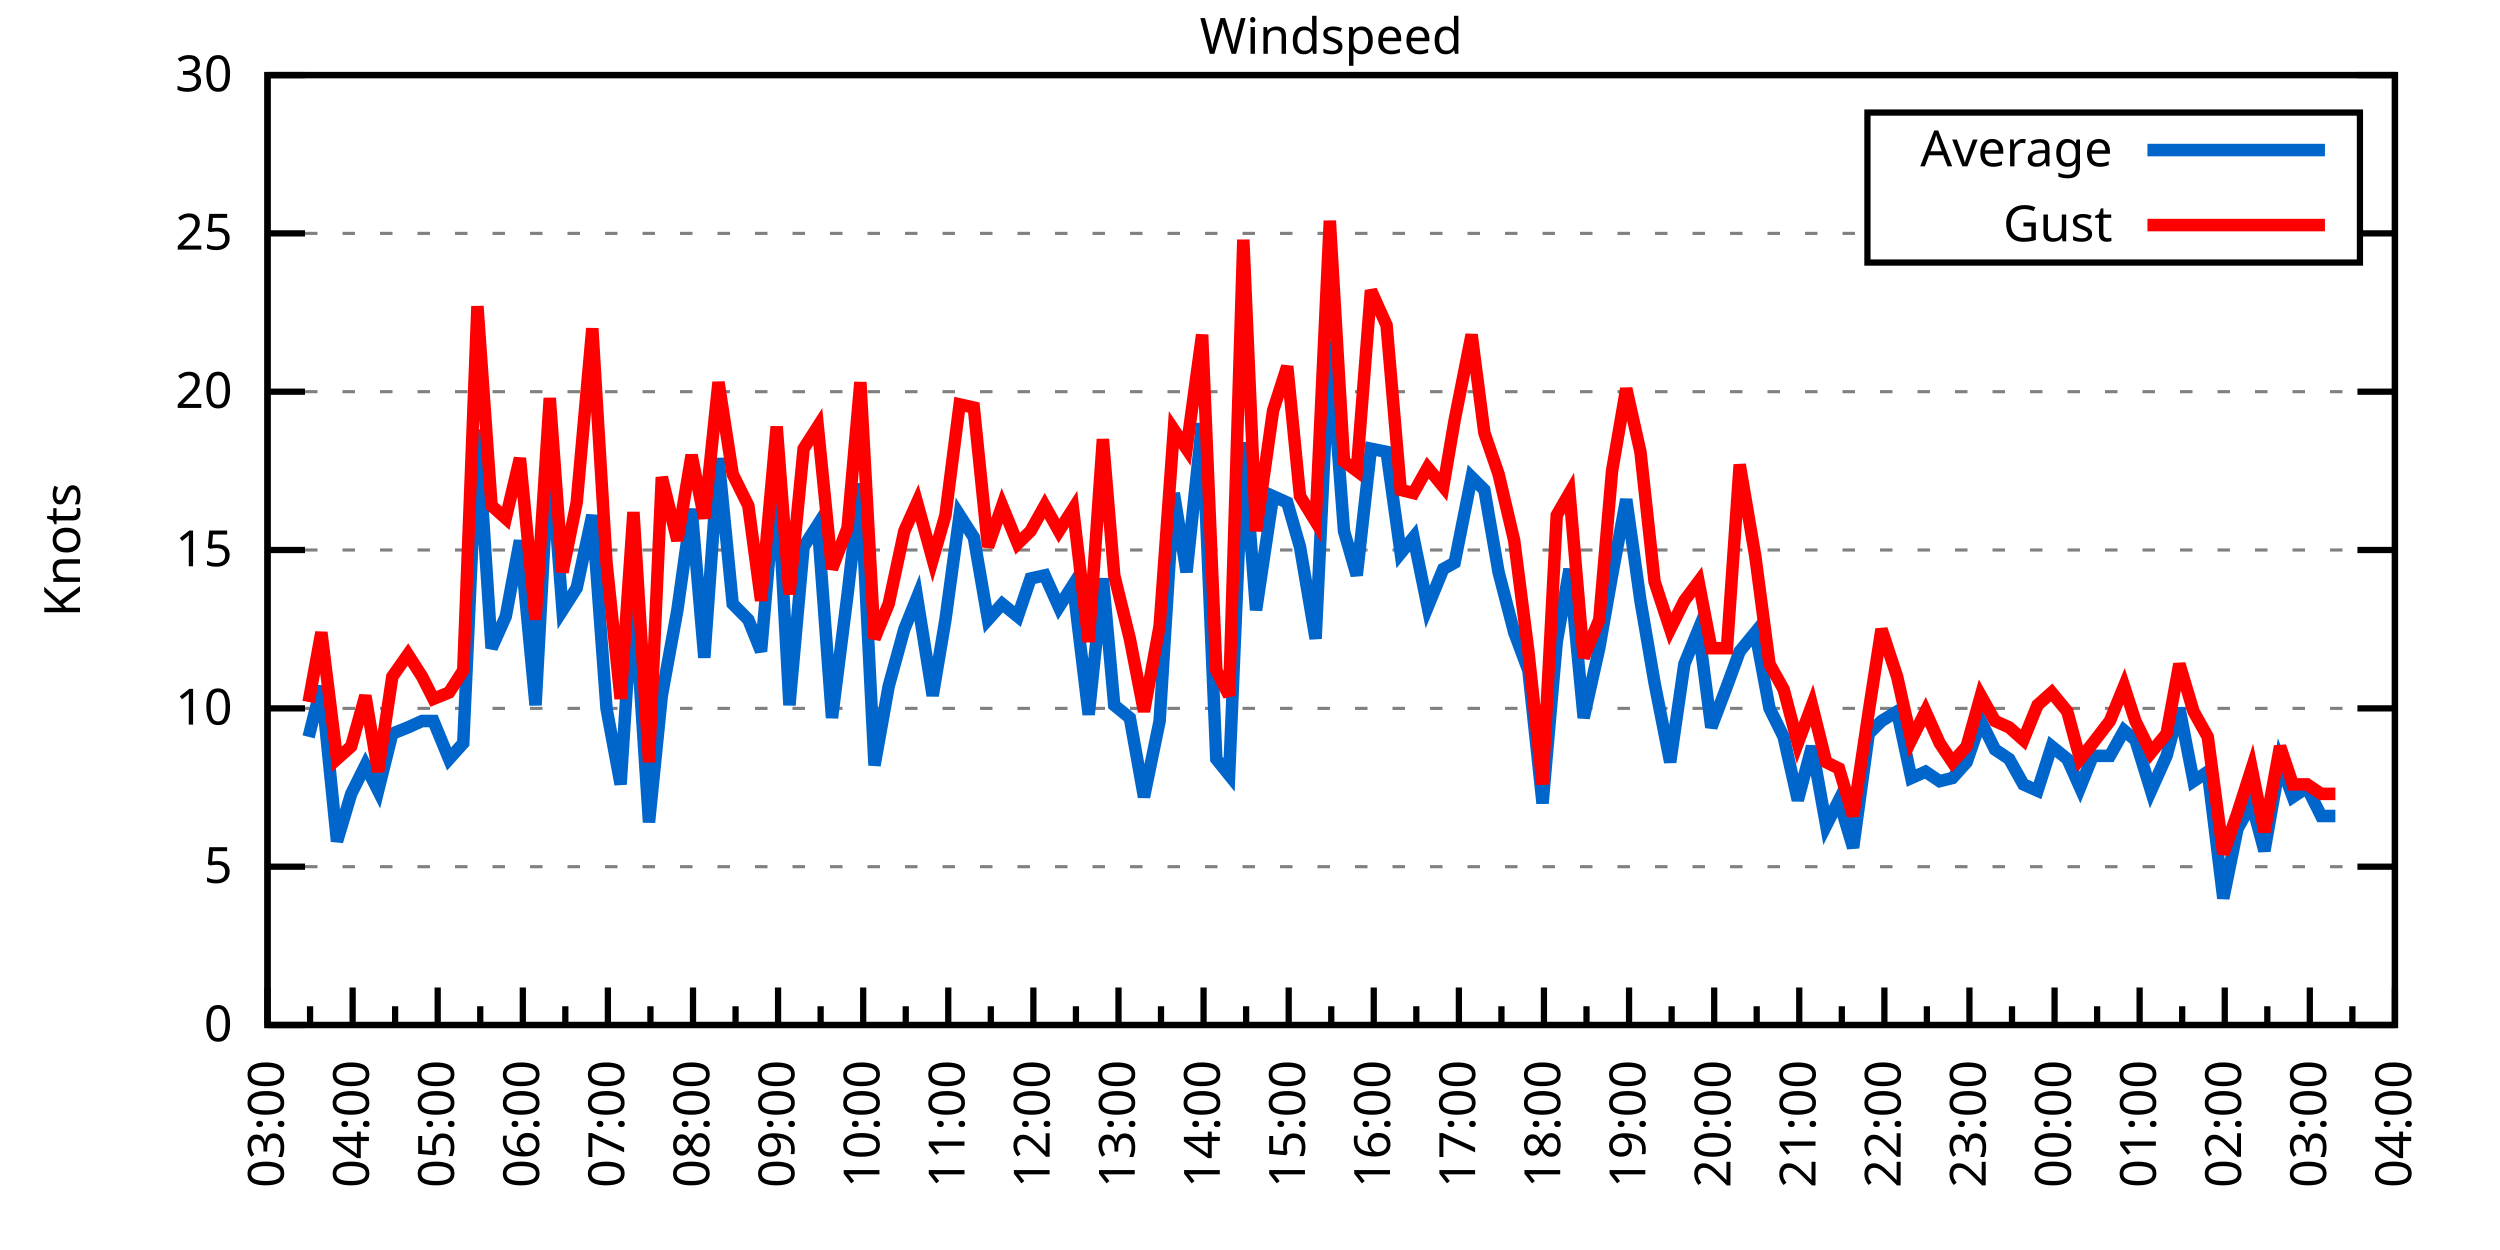
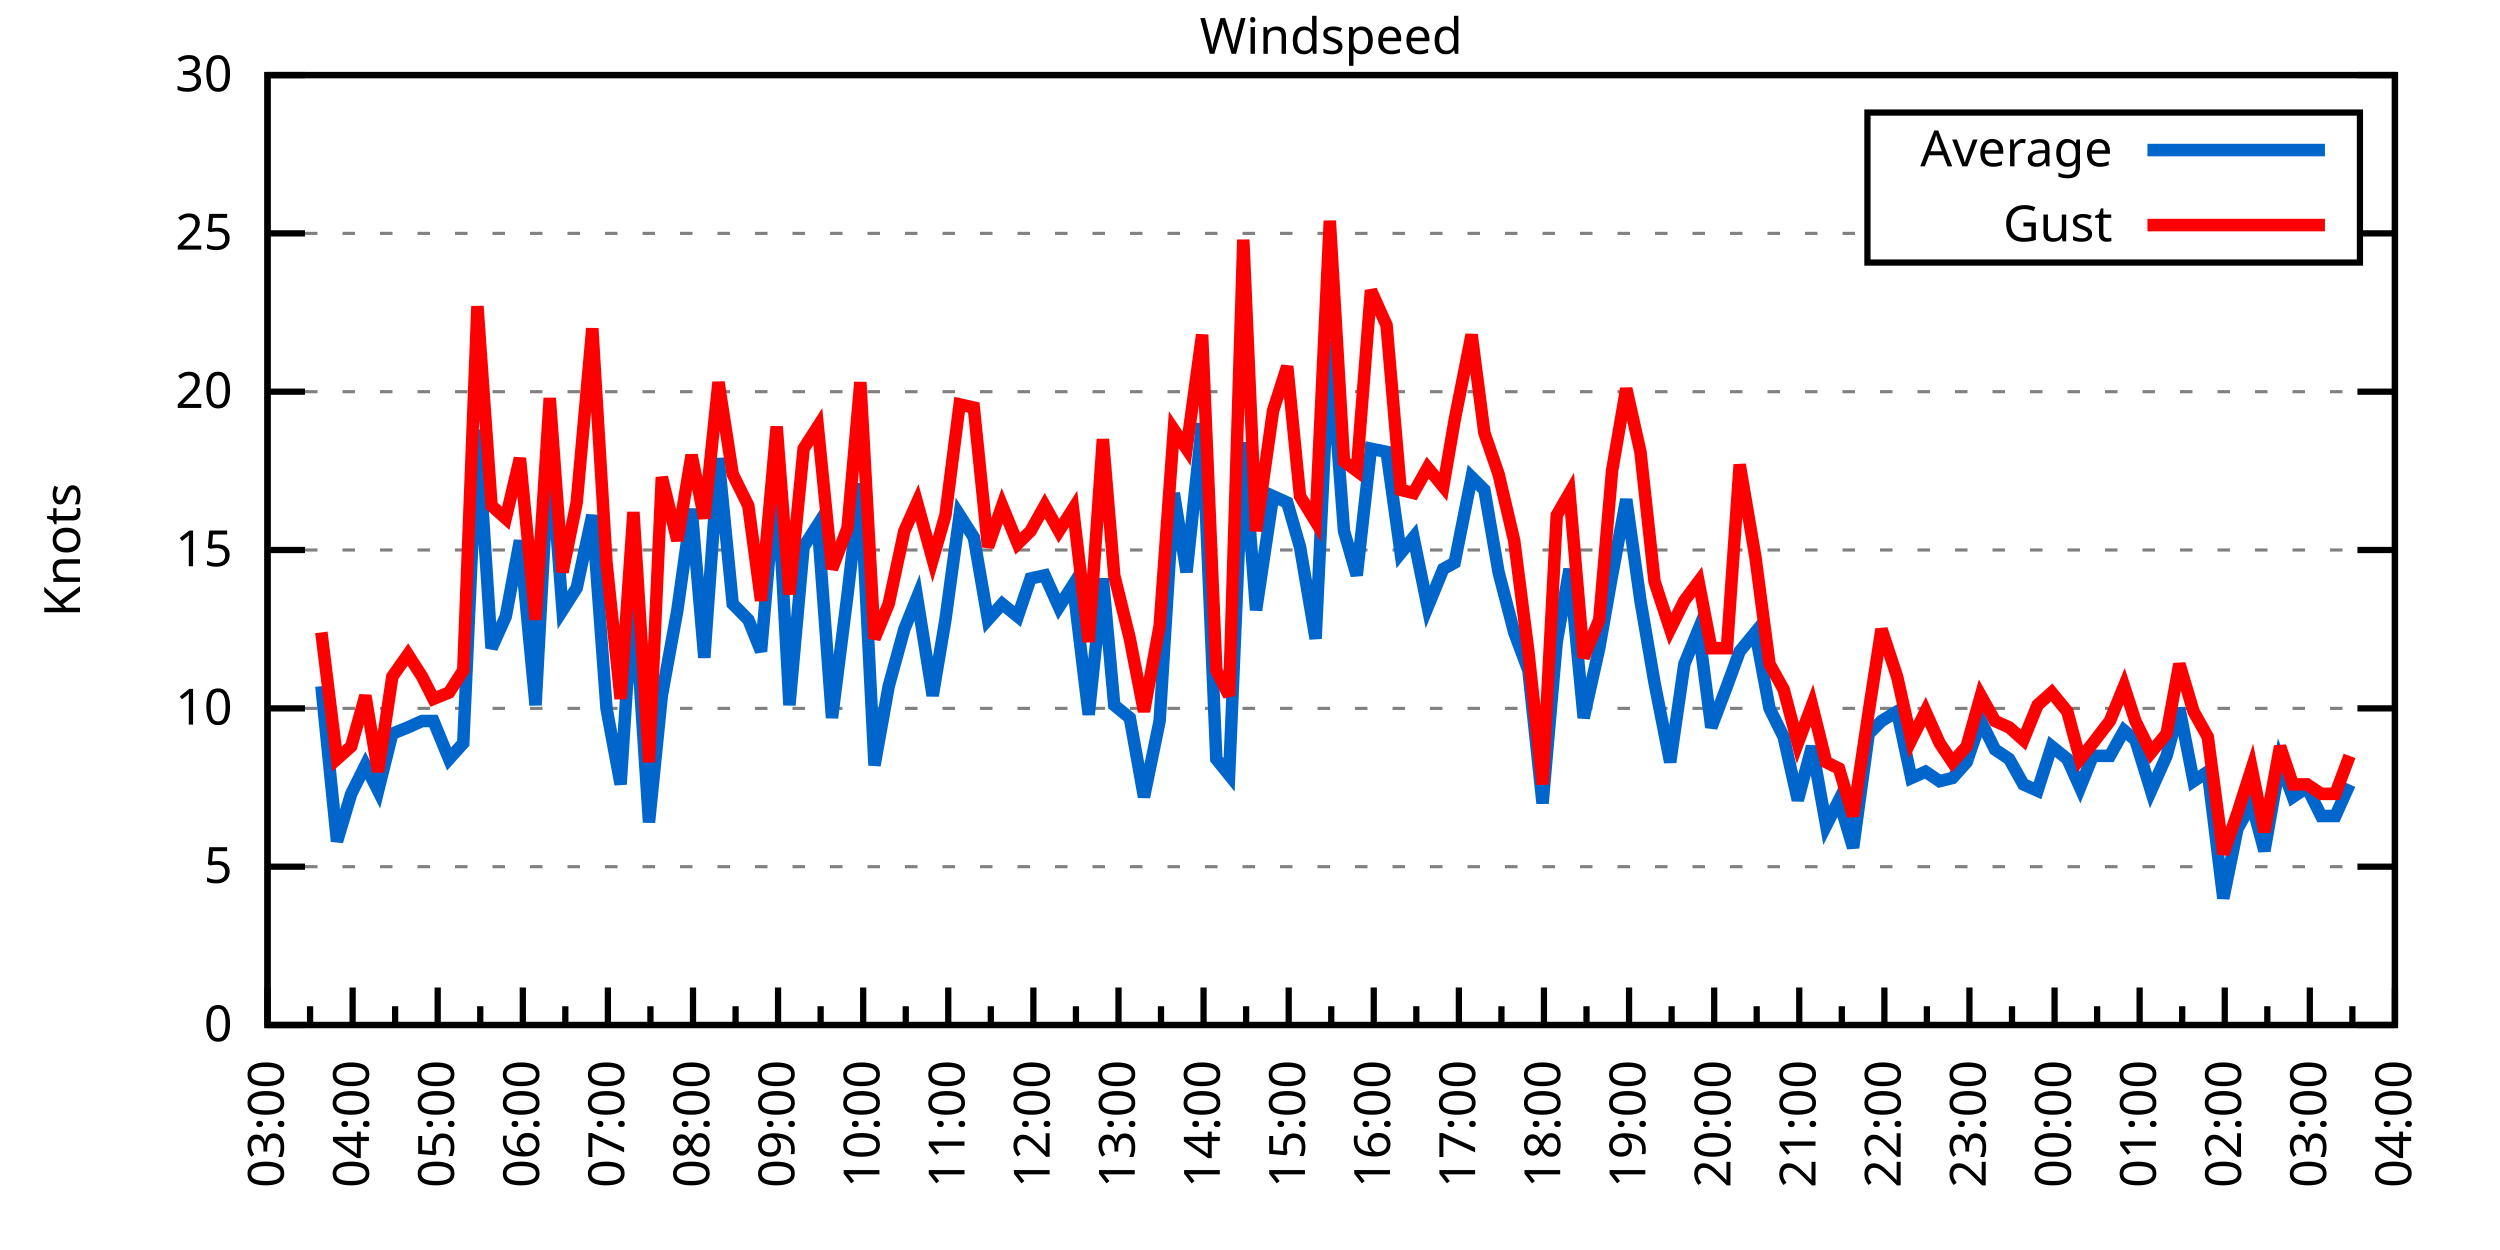
<svg xmlns="http://www.w3.org/2000/svg" xmlns:xlink="http://www.w3.org/1999/xlink" width="400" height="200" viewBox="0 0 400 200">
  <g id="gnuplot_canvas">
    <rect x="0" y="0" width="400" height="200" fill="none" />
    <defs>
      <circle id="gpDot" r="0.5" stroke-width="0.5" stroke="currentColor" />
      <path id="gpPt0" stroke-width="0.333" stroke="currentColor" d="M-1,0 h2 M0,-1 v2" />
      <path id="gpPt1" stroke-width="0.333" stroke="currentColor" d="M-1,-1 L1,1 M1,-1 L-1,1" />
      <path id="gpPt2" stroke-width="0.333" stroke="currentColor" d="M-1,0 L1,0 M0,-1 L0,1 M-1,-1 L1,1 M-1,1 L1,-1" />
      <rect id="gpPt3" stroke-width="0.333" stroke="currentColor" x="-1" y="-1" width="2" height="2" />
      <rect id="gpPt4" stroke-width="0.333" stroke="currentColor" fill="currentColor" x="-1" y="-1" width="2" height="2" />
      <circle id="gpPt5" stroke-width="0.333" stroke="currentColor" cx="0" cy="0" r="1" />
      <use xlink:href="#gpPt5" id="gpPt6" fill="currentColor" stroke="none" />
      <path id="gpPt7" stroke-width="0.333" stroke="currentColor" d="M0,-1.33 L-1.33,0.67 L1.33,0.67 z" />
      <use xlink:href="#gpPt7" id="gpPt8" fill="currentColor" stroke="none" />
      <use xlink:href="#gpPt7" id="gpPt9" stroke="currentColor" transform="rotate(180)" />
      <use xlink:href="#gpPt9" id="gpPt10" fill="currentColor" stroke="none" />
      <use xlink:href="#gpPt3" id="gpPt11" stroke="currentColor" transform="rotate(45)" />
      <use xlink:href="#gpPt11" id="gpPt12" fill="currentColor" stroke="none" />
      <path id="gpPt13" stroke-width="0.333" stroke="currentColor" d="M0,1.330 L1.265,0.411 L0.782,-1.067 L-0.782,-1.076 L-1.265,0.411 z" />
      <use xlink:href="#gpPt13" id="gpPt14" fill="currentColor" stroke="none" />
      <filter id="textbox" filterUnits="objectBoundingBox" x="0" y="0" height="1" width="1">
        <feFlood flood-color="white" flood-opacity="1" result="bgnd" />
        <feComposite in="SourceGraphic" in2="bgnd" operator="atop" />
      </filter>
      <filter id="greybox" filterUnits="objectBoundingBox" x="0" y="0" height="1" width="1">
        <feFlood flood-color="lightgrey" flood-opacity="1" result="grey" />
        <feComposite in="SourceGraphic" in2="grey" operator="atop" />
      </filter>
    </defs>
    <g fill="none" color="white" stroke="currentColor" stroke-width="1.00" stroke-linecap="butt" stroke-linejoin="miter">
</g>
    <g fill="none" color="black" stroke="currentColor" stroke-width="1.00" stroke-linecap="butt" stroke-linejoin="miter">
      <g stroke="none" shape-rendering="crispEdges">
        <polygon fill="rgb(255, 255, 255)" points="42.80,164.00 383.18,164.00 383.18,12.02 42.80,12.02 " />
      </g>
    </g>
    <g fill="none" color="black" stroke="currentColor" stroke-width="1.00" stroke-linecap="butt" stroke-linejoin="miter">
</g>
    <g fill="none" color="black" stroke="black" stroke-width="0.50" stroke-linecap="butt" stroke-linejoin="miter">
</g>
    <g fill="none" color="gray" stroke="currentColor" stroke-width="0.50" stroke-linecap="butt" stroke-linejoin="miter">
      <path stroke="gray" stroke-dasharray="2,4" class="gridline" d="M42.80,164.00 L383.19,164.00  " />
    </g>
    <g fill="none" color="gray" stroke="gray" stroke-width="1.00" stroke-linecap="butt" stroke-linejoin="miter">
</g>
    <g fill="none" color="black" stroke="currentColor" stroke-width="1.00" stroke-linecap="butt" stroke-linejoin="miter">
      <path stroke="black" d="M42.80,164.00 L48.80,164.00 M383.19,164.00 L377.19,164.00  " />
      <g transform="translate(37.20,166.60)" stroke="none" fill="black" font-family="Sans" font-size="8.00" text-anchor="end">
        <text>
          <tspan font-family="Sans"> 0</tspan>
        </text>
      </g>
    </g>
    <g fill="none" color="black" stroke="currentColor" stroke-width="1.00" stroke-linecap="butt" stroke-linejoin="miter">
</g>
    <g fill="none" color="black" stroke="black" stroke-width="0.50" stroke-linecap="butt" stroke-linejoin="miter">
</g>
    <g fill="none" color="gray" stroke="currentColor" stroke-width="0.50" stroke-linecap="butt" stroke-linejoin="miter">
      <path stroke="gray" stroke-dasharray="2,4" class="gridline" d="M42.80,138.67 L383.19,138.67  " />
    </g>
    <g fill="none" color="gray" stroke="gray" stroke-width="1.00" stroke-linecap="butt" stroke-linejoin="miter">
</g>
    <g fill="none" color="black" stroke="currentColor" stroke-width="1.00" stroke-linecap="butt" stroke-linejoin="miter">
      <path stroke="black" d="M42.80,138.67 L48.80,138.67 M383.19,138.67 L377.19,138.67  " />
      <g transform="translate(37.20,141.27)" stroke="none" fill="black" font-family="Sans" font-size="8.00" text-anchor="end">
        <text>
          <tspan font-family="Sans"> 5</tspan>
        </text>
      </g>
    </g>
    <g fill="none" color="black" stroke="currentColor" stroke-width="1.00" stroke-linecap="butt" stroke-linejoin="miter">
</g>
    <g fill="none" color="black" stroke="black" stroke-width="0.50" stroke-linecap="butt" stroke-linejoin="miter">
</g>
    <g fill="none" color="gray" stroke="currentColor" stroke-width="0.50" stroke-linecap="butt" stroke-linejoin="miter">
      <path stroke="gray" stroke-dasharray="2,4" class="gridline" d="M42.80,113.34 L383.19,113.34  " />
    </g>
    <g fill="none" color="gray" stroke="gray" stroke-width="1.00" stroke-linecap="butt" stroke-linejoin="miter">
</g>
    <g fill="none" color="black" stroke="currentColor" stroke-width="1.00" stroke-linecap="butt" stroke-linejoin="miter">
      <path stroke="black" d="M42.80,113.34 L48.80,113.34 M383.19,113.34 L377.19,113.34  " />
      <g transform="translate(37.20,115.94)" stroke="none" fill="black" font-family="Sans" font-size="8.00" text-anchor="end">
        <text>
          <tspan font-family="Sans"> 10</tspan>
        </text>
      </g>
    </g>
    <g fill="none" color="black" stroke="currentColor" stroke-width="1.00" stroke-linecap="butt" stroke-linejoin="miter">
</g>
    <g fill="none" color="black" stroke="black" stroke-width="0.50" stroke-linecap="butt" stroke-linejoin="miter">
</g>
    <g fill="none" color="gray" stroke="currentColor" stroke-width="0.50" stroke-linecap="butt" stroke-linejoin="miter">
      <path stroke="gray" stroke-dasharray="2,4" class="gridline" d="M42.80,88.00 L383.19,88.00  " />
    </g>
    <g fill="none" color="gray" stroke="gray" stroke-width="1.00" stroke-linecap="butt" stroke-linejoin="miter">
</g>
    <g fill="none" color="black" stroke="currentColor" stroke-width="1.00" stroke-linecap="butt" stroke-linejoin="miter">
      <path stroke="black" d="M42.80,88.00 L48.80,88.00 M383.19,88.00 L377.19,88.00  " />
      <g transform="translate(37.20,90.60)" stroke="none" fill="black" font-family="Sans" font-size="8.00" text-anchor="end">
        <text>
          <tspan font-family="Sans"> 15</tspan>
        </text>
      </g>
    </g>
    <g fill="none" color="black" stroke="currentColor" stroke-width="1.00" stroke-linecap="butt" stroke-linejoin="miter">
</g>
    <g fill="none" color="black" stroke="black" stroke-width="0.50" stroke-linecap="butt" stroke-linejoin="miter">
</g>
    <g fill="none" color="gray" stroke="currentColor" stroke-width="0.50" stroke-linecap="butt" stroke-linejoin="miter">
      <path stroke="gray" stroke-dasharray="2,4" class="gridline" d="M42.80,62.67 L383.19,62.67  " />
    </g>
    <g fill="none" color="gray" stroke="gray" stroke-width="1.00" stroke-linecap="butt" stroke-linejoin="miter">
</g>
    <g fill="none" color="black" stroke="currentColor" stroke-width="1.00" stroke-linecap="butt" stroke-linejoin="miter">
      <path stroke="black" d="M42.80,62.67 L48.80,62.67 M383.19,62.67 L377.19,62.67  " />
      <g transform="translate(37.20,65.27)" stroke="none" fill="black" font-family="Sans" font-size="8.00" text-anchor="end">
        <text>
          <tspan font-family="Sans"> 20</tspan>
        </text>
      </g>
    </g>
    <g fill="none" color="black" stroke="currentColor" stroke-width="1.00" stroke-linecap="butt" stroke-linejoin="miter">
</g>
    <g fill="none" color="black" stroke="black" stroke-width="0.50" stroke-linecap="butt" stroke-linejoin="miter">
</g>
    <g fill="none" color="gray" stroke="currentColor" stroke-width="0.50" stroke-linecap="butt" stroke-linejoin="miter">
      <path stroke="gray" stroke-dasharray="2,4" class="gridline" d="M42.80,37.34 L298.79,37.34 M377.59,37.34 L383.19,37.34  " />
    </g>
    <g fill="none" color="gray" stroke="gray" stroke-width="1.00" stroke-linecap="butt" stroke-linejoin="miter">
</g>
    <g fill="none" color="black" stroke="currentColor" stroke-width="1.00" stroke-linecap="butt" stroke-linejoin="miter">
      <path stroke="black" d="M42.80,37.34 L48.80,37.34 M383.19,37.34 L377.19,37.34  " />
      <g transform="translate(37.20,39.94)" stroke="none" fill="black" font-family="Sans" font-size="8.00" text-anchor="end">
        <text>
          <tspan font-family="Sans"> 25</tspan>
        </text>
      </g>
    </g>
    <g fill="none" color="black" stroke="currentColor" stroke-width="1.00" stroke-linecap="butt" stroke-linejoin="miter">
</g>
    <g fill="none" color="black" stroke="black" stroke-width="0.50" stroke-linecap="butt" stroke-linejoin="miter">
</g>
    <g fill="none" color="gray" stroke="currentColor" stroke-width="0.50" stroke-linecap="butt" stroke-linejoin="miter">
      <path stroke="gray" stroke-dasharray="2,4" class="gridline" d="M42.80,12.01 L383.19,12.01  " />
    </g>
    <g fill="none" color="gray" stroke="gray" stroke-width="1.00" stroke-linecap="butt" stroke-linejoin="miter">
</g>
    <g fill="none" color="black" stroke="currentColor" stroke-width="1.00" stroke-linecap="butt" stroke-linejoin="miter">
      <path stroke="black" d="M42.80,12.01 L48.80,12.01 M383.19,12.01 L377.19,12.01  " />
      <g transform="translate(37.20,14.61)" stroke="none" fill="black" font-family="Sans" font-size="8.00" text-anchor="end">
        <text>
          <tspan font-family="Sans"> 30</tspan>
        </text>
      </g>
    </g>
    <g fill="none" color="black" stroke="currentColor" stroke-width="1.00" stroke-linecap="butt" stroke-linejoin="miter">
      <path stroke="black" d="M42.80,164.00 L42.80,158.00  " />
      <g transform="translate(45.40,169.60) rotate(270)" stroke="none" fill="black" font-family="Sans" font-size="8.00" text-anchor="end">
        <text>
          <tspan font-family="Sans">03:00</tspan>
        </text>
      </g>
    </g>
    <g fill="none" color="black" stroke="currentColor" stroke-width="1.00" stroke-linecap="butt" stroke-linejoin="miter">
      <path stroke="black" d="M49.61,164.00 L49.61,161.00 M56.42,164.00 L56.42,158.00  " />
      <g transform="translate(59.02,169.60) rotate(270)" stroke="none" fill="black" font-family="Sans" font-size="8.00" text-anchor="end">
        <text>
          <tspan font-family="Sans">04:00</tspan>
        </text>
      </g>
    </g>
    <g fill="none" color="black" stroke="currentColor" stroke-width="1.00" stroke-linecap="butt" stroke-linejoin="miter">
      <path stroke="black" d="M63.22,164.00 L63.22,161.00 M70.03,164.00 L70.03,158.00  " />
      <g transform="translate(72.63,169.60) rotate(270)" stroke="none" fill="black" font-family="Sans" font-size="8.00" text-anchor="end">
        <text>
          <tspan font-family="Sans">05:00</tspan>
        </text>
      </g>
    </g>
    <g fill="none" color="black" stroke="currentColor" stroke-width="1.00" stroke-linecap="butt" stroke-linejoin="miter">
      <path stroke="black" d="M76.84,164.00 L76.84,161.00 M83.65,164.00 L83.65,158.00  " />
      <g transform="translate(86.25,169.60) rotate(270)" stroke="none" fill="black" font-family="Sans" font-size="8.00" text-anchor="end">
        <text>
          <tspan font-family="Sans">06:00</tspan>
        </text>
      </g>
    </g>
    <g fill="none" color="black" stroke="currentColor" stroke-width="1.00" stroke-linecap="butt" stroke-linejoin="miter">
      <path stroke="black" d="M90.45,164.00 L90.45,161.00 M97.26,164.00 L97.26,158.00  " />
      <g transform="translate(99.86,169.60) rotate(270)" stroke="none" fill="black" font-family="Sans" font-size="8.00" text-anchor="end">
        <text>
          <tspan font-family="Sans">07:00</tspan>
        </text>
      </g>
    </g>
    <g fill="none" color="black" stroke="currentColor" stroke-width="1.00" stroke-linecap="butt" stroke-linejoin="miter">
      <path stroke="black" d="M104.07,164.00 L104.07,161.00 M110.88,164.00 L110.88,158.00  " />
      <g transform="translate(113.48,169.60) rotate(270)" stroke="none" fill="black" font-family="Sans" font-size="8.00" text-anchor="end">
        <text>
          <tspan font-family="Sans">08:00</tspan>
        </text>
      </g>
    </g>
    <g fill="none" color="black" stroke="currentColor" stroke-width="1.00" stroke-linecap="butt" stroke-linejoin="miter">
      <path stroke="black" d="M117.69,164.00 L117.69,161.00 M124.49,164.00 L124.49,158.00  " />
      <g transform="translate(127.09,169.60) rotate(270)" stroke="none" fill="black" font-family="Sans" font-size="8.00" text-anchor="end">
        <text>
          <tspan font-family="Sans">09:00</tspan>
        </text>
      </g>
    </g>
    <g fill="none" color="black" stroke="currentColor" stroke-width="1.00" stroke-linecap="butt" stroke-linejoin="miter">
      <path stroke="black" d="M131.30,164.00 L131.30,161.00 M138.11,164.00 L138.11,158.00  " />
      <g transform="translate(140.71,169.60) rotate(270)" stroke="none" fill="black" font-family="Sans" font-size="8.00" text-anchor="end">
        <text>
          <tspan font-family="Sans">10:00</tspan>
        </text>
      </g>
    </g>
    <g fill="none" color="black" stroke="currentColor" stroke-width="1.00" stroke-linecap="butt" stroke-linejoin="miter">
      <path stroke="black" d="M144.92,164.00 L144.92,161.00 M151.72,164.00 L151.72,158.00  " />
      <g transform="translate(154.32,169.60) rotate(270)" stroke="none" fill="black" font-family="Sans" font-size="8.00" text-anchor="end">
        <text>
          <tspan font-family="Sans">11:00</tspan>
        </text>
      </g>
    </g>
    <g fill="none" color="black" stroke="currentColor" stroke-width="1.00" stroke-linecap="butt" stroke-linejoin="miter">
      <path stroke="black" d="M158.53,164.00 L158.53,161.00 M165.34,164.00 L165.34,158.00  " />
      <g transform="translate(167.94,169.60) rotate(270)" stroke="none" fill="black" font-family="Sans" font-size="8.00" text-anchor="end">
        <text>
          <tspan font-family="Sans">12:00</tspan>
        </text>
      </g>
    </g>
    <g fill="none" color="black" stroke="currentColor" stroke-width="1.00" stroke-linecap="butt" stroke-linejoin="miter">
      <path stroke="black" d="M172.15,164.00 L172.15,161.00 M178.96,164.00 L178.96,158.00  " />
      <g transform="translate(181.56,169.60) rotate(270)" stroke="none" fill="black" font-family="Sans" font-size="8.00" text-anchor="end">
        <text>
          <tspan font-family="Sans">13:00</tspan>
        </text>
      </g>
    </g>
    <g fill="none" color="black" stroke="currentColor" stroke-width="1.00" stroke-linecap="butt" stroke-linejoin="miter">
      <path stroke="black" d="M185.76,164.00 L185.76,161.00 M192.57,164.00 L192.57,158.00  " />
      <g transform="translate(195.17,169.60) rotate(270)" stroke="none" fill="black" font-family="Sans" font-size="8.00" text-anchor="end">
        <text>
          <tspan font-family="Sans">14:00</tspan>
        </text>
      </g>
    </g>
    <g fill="none" color="black" stroke="currentColor" stroke-width="1.00" stroke-linecap="butt" stroke-linejoin="miter">
      <path stroke="black" d="M199.38,164.00 L199.38,161.00 M206.19,164.00 L206.19,158.00  " />
      <g transform="translate(208.79,169.60) rotate(270)" stroke="none" fill="black" font-family="Sans" font-size="8.00" text-anchor="end">
        <text>
          <tspan font-family="Sans">15:00</tspan>
        </text>
      </g>
    </g>
    <g fill="none" color="black" stroke="currentColor" stroke-width="1.00" stroke-linecap="butt" stroke-linejoin="miter">
      <path stroke="black" d="M213.00,164.00 L213.00,161.00 M219.80,164.00 L219.80,158.00  " />
      <g transform="translate(222.40,169.60) rotate(270)" stroke="none" fill="black" font-family="Sans" font-size="8.00" text-anchor="end">
        <text>
          <tspan font-family="Sans">16:00</tspan>
        </text>
      </g>
    </g>
    <g fill="none" color="black" stroke="currentColor" stroke-width="1.00" stroke-linecap="butt" stroke-linejoin="miter">
      <path stroke="black" d="M226.61,164.00 L226.61,161.00 M233.42,164.00 L233.42,158.00  " />
      <g transform="translate(236.02,169.60) rotate(270)" stroke="none" fill="black" font-family="Sans" font-size="8.00" text-anchor="end">
        <text>
          <tspan font-family="Sans">17:00</tspan>
        </text>
      </g>
    </g>
    <g fill="none" color="black" stroke="currentColor" stroke-width="1.00" stroke-linecap="butt" stroke-linejoin="miter">
      <path stroke="black" d="M240.23,164.00 L240.23,161.00 M247.03,164.00 L247.03,158.00  " />
      <g transform="translate(249.63,169.60) rotate(270)" stroke="none" fill="black" font-family="Sans" font-size="8.00" text-anchor="end">
        <text>
          <tspan font-family="Sans">18:00</tspan>
        </text>
      </g>
    </g>
    <g fill="none" color="black" stroke="currentColor" stroke-width="1.00" stroke-linecap="butt" stroke-linejoin="miter">
      <path stroke="black" d="M253.84,164.00 L253.84,161.00 M260.65,164.00 L260.65,158.00  " />
      <g transform="translate(263.25,169.60) rotate(270)" stroke="none" fill="black" font-family="Sans" font-size="8.00" text-anchor="end">
        <text>
          <tspan font-family="Sans">19:00</tspan>
        </text>
      </g>
    </g>
    <g fill="none" color="black" stroke="currentColor" stroke-width="1.00" stroke-linecap="butt" stroke-linejoin="miter">
      <path stroke="black" d="M267.46,164.00 L267.46,161.00 M274.27,164.00 L274.27,158.00  " />
      <g transform="translate(276.87,169.60) rotate(270)" stroke="none" fill="black" font-family="Sans" font-size="8.00" text-anchor="end">
        <text>
          <tspan font-family="Sans">20:00</tspan>
        </text>
      </g>
    </g>
    <g fill="none" color="black" stroke="currentColor" stroke-width="1.00" stroke-linecap="butt" stroke-linejoin="miter">
      <path stroke="black" d="M281.07,164.00 L281.07,161.00 M287.88,164.00 L287.88,158.00  " />
      <g transform="translate(290.48,169.60) rotate(270)" stroke="none" fill="black" font-family="Sans" font-size="8.00" text-anchor="end">
        <text>
          <tspan font-family="Sans">21:00</tspan>
        </text>
      </g>
    </g>
    <g fill="none" color="black" stroke="currentColor" stroke-width="1.00" stroke-linecap="butt" stroke-linejoin="miter">
      <path stroke="black" d="M294.69,164.00 L294.69,161.00 M301.50,164.00 L301.50,158.00  " />
      <g transform="translate(304.10,169.60) rotate(270)" stroke="none" fill="black" font-family="Sans" font-size="8.00" text-anchor="end">
        <text>
          <tspan font-family="Sans">22:00</tspan>
        </text>
      </g>
    </g>
    <g fill="none" color="black" stroke="currentColor" stroke-width="1.00" stroke-linecap="butt" stroke-linejoin="miter">
      <path stroke="black" d="M308.30,164.00 L308.30,161.00 M315.11,164.00 L315.11,158.00  " />
      <g transform="translate(317.71,169.60) rotate(270)" stroke="none" fill="black" font-family="Sans" font-size="8.00" text-anchor="end">
        <text>
          <tspan font-family="Sans">23:00</tspan>
        </text>
      </g>
    </g>
    <g fill="none" color="black" stroke="currentColor" stroke-width="1.00" stroke-linecap="butt" stroke-linejoin="miter">
      <path stroke="black" d="M321.92,164.00 L321.92,161.00 M328.73,164.00 L328.73,158.00  " />
      <g transform="translate(331.33,169.60) rotate(270)" stroke="none" fill="black" font-family="Sans" font-size="8.00" text-anchor="end">
        <text>
          <tspan font-family="Sans">00:00</tspan>
        </text>
      </g>
    </g>
    <g fill="none" color="black" stroke="currentColor" stroke-width="1.00" stroke-linecap="butt" stroke-linejoin="miter">
      <path stroke="black" d="M335.54,164.00 L335.54,161.00 M342.34,164.00 L342.34,158.00  " />
      <g transform="translate(344.94,169.60) rotate(270)" stroke="none" fill="black" font-family="Sans" font-size="8.00" text-anchor="end">
        <text>
          <tspan font-family="Sans">01:00</tspan>
        </text>
      </g>
    </g>
    <g fill="none" color="black" stroke="currentColor" stroke-width="1.00" stroke-linecap="butt" stroke-linejoin="miter">
      <path stroke="black" d="M349.15,164.00 L349.15,161.00 M355.96,164.00 L355.96,158.00  " />
      <g transform="translate(358.56,169.60) rotate(270)" stroke="none" fill="black" font-family="Sans" font-size="8.00" text-anchor="end">
        <text>
          <tspan font-family="Sans">02:00</tspan>
        </text>
      </g>
    </g>
    <g fill="none" color="black" stroke="currentColor" stroke-width="1.00" stroke-linecap="butt" stroke-linejoin="miter">
      <path stroke="black" d="M362.77,164.00 L362.77,161.00 M369.57,164.00 L369.57,158.00  " />
      <g transform="translate(372.17,169.60) rotate(270)" stroke="none" fill="black" font-family="Sans" font-size="8.00" text-anchor="end">
        <text>
          <tspan font-family="Sans">03:00</tspan>
        </text>
      </g>
    </g>
    <g fill="none" color="black" stroke="currentColor" stroke-width="1.00" stroke-linecap="butt" stroke-linejoin="miter">
      <path stroke="black" d="M376.38,164.00 L376.38,161.00 M383.19,164.00 L383.19,158.00  " />
      <g transform="translate(385.79,169.60) rotate(270)" stroke="none" fill="black" font-family="Sans" font-size="8.00" text-anchor="end">
        <text>
          <tspan font-family="Sans">04:00</tspan>
        </text>
      </g>
    </g>
    <g fill="none" color="black" stroke="currentColor" stroke-width="1.00" stroke-linecap="butt" stroke-linejoin="miter">
</g>
    <g fill="none" color="black" stroke="currentColor" stroke-width="1.00" stroke-linecap="butt" stroke-linejoin="miter">
      <path stroke="black" d="M42.80,12.01 L42.80,164.00 L383.19,164.00 L383.19,12.01 L42.80,12.01 Z  " />
    </g>
    <g fill="none" color="black" stroke="currentColor" stroke-width="1.00" stroke-linecap="butt" stroke-linejoin="miter">
      <g transform="translate(12.80,88.01) rotate(270)" stroke="none" fill="black" font-family="Sans" font-size="8.00" text-anchor="middle">
        <text>
          <tspan font-family="Sans">Knots</tspan>
        </text>
      </g>
    </g>
    <g fill="none" color="black" stroke="currentColor" stroke-width="1.00" stroke-linecap="butt" stroke-linejoin="miter">
</g>
    <g fill="none" color="black" stroke="currentColor" stroke-width="1.00" stroke-linecap="butt" stroke-linejoin="miter">
      <path stroke="black" d="M298.79,42.01 L298.79,18.01 L377.59,18.01 L377.59,42.01 L298.79,42.01 Z  " />
    </g>
    <g id="Windspeed_plot_1">
      <g fill="none" color="white" stroke="black" stroke-width="2.00" stroke-linecap="butt" stroke-linejoin="miter">
</g>
      <g fill="none" color="black" stroke="currentColor" stroke-width="2.00" stroke-linecap="butt" stroke-linejoin="miter">
        <g transform="translate(337.99,26.61)" stroke="none" fill="black" font-family="Sans" font-size="8.00" text-anchor="end">
          <text>
            <tspan font-family="Sans">Average</tspan>
          </text>
        </g>
      </g>
      <g fill="none" color="black" stroke="currentColor" stroke-width="2.00" stroke-linecap="butt" stroke-linejoin="miter">
-         <path stroke="rgb(  0, 102, 204)" d="M343.59,24.01 L371.99,24.01 M49.38,117.90 L51.42,109.79 L53.92,134.62 L56.19,127.02 L58.46,122.46 L60.50,126.51   L62.77,117.39 L65.27,116.38 L67.54,115.36 L69.35,115.36 L71.85,121.44 L74.12,118.91 L76.39,68.75 L78.65,103.71   L80.92,98.64 L83.19,86.49 L85.69,112.83 L87.96,70.78 L90.00,97.63 L92.27,94.08 L94.77,82.43 L97.04,113.34   L99.30,125.50 L101.35,93.58 L103.84,131.58 L105.89,111.31 L108.38,97.63 L110.65,81.42 L112.69,105.23 L114.96,73.31   L117.23,96.62 L119.73,99.15 L121.77,104.22 L124.27,75.34 L126.31,112.83 L128.58,87.50 L130.85,83.95 L133.12,114.86   L135.61,95.10 L137.66,77.37 L139.92,122.46 L142.19,109.79 L144.69,100.67 L146.73,95.60 L149.23,111.31 L151.27,99.15   L153.54,82.43 L155.81,85.98 L158.08,99.15 L160.35,96.62 L162.84,98.64 L164.89,92.56 L167.16,92.06 L169.43,97.12   L171.69,93.58 L174.19,114.35 L176.46,92.56 L178.28,112.83 L180.77,114.86 L183.04,127.52 L185.54,115.36 L187.81,78.89   L189.85,91.55 L192.34,67.74 L194.61,121.44 L196.66,123.98 L198.93,70.78 L200.97,97.63 L203.69,79.39 L205.96,80.41   L208.00,87.50 L210.50,102.19 L212.77,54.57 L215.04,84.97 L217.08,92.06 L219.35,71.79 L221.85,72.30 L224.11,88.51   L226.16,85.98 L228.43,97.12 L230.92,91.04 L232.74,90.03 L235.46,76.35 L237.50,78.38 L239.77,91.55 L242.27,101.18   L244.54,107.26 L246.81,128.54 L249.08,102.70 L251.12,91.04 L253.39,114.86 L255.88,103.71 L257.93,92.06 L260.20,79.90   L262.47,96.11 L264.73,109.28 L267.23,121.95 L269.50,106.24 L271.77,100.67 L273.81,116.38 L276.31,109.79 L278.35,104.22   L280.85,101.18 L283.12,113.34 L285.38,117.90 L287.65,128.03 L289.92,119.42 L292.19,132.08 L294.23,128.03 L296.50,135.63   L299.00,117.39 L301.04,115.36 L303.54,113.84 L305.81,124.48 L308.08,123.47 L310.35,124.99 L312.39,124.48 L314.66,121.95   L316.93,115.36 L319.20,119.92 L321.47,121.44 L323.74,125.50 L326.00,126.51 L328.27,119.42 L330.77,121.44 L332.81,126.00   L334.85,120.94 L337.58,120.94 L339.85,116.88 L341.66,118.40 L344.16,126.51 L346.65,120.94 L348.70,113.34 L350.97,124.99   L353.24,123.47 L355.73,143.73 L358.00,132.59 L360.27,128.54 L362.31,136.14 L364.81,121.95 L366.85,127.52 L369.12,126.00   L371.39,130.56 L373.66,130.56  " />
+         <path stroke="rgb(  0, 102, 204)" d="M343.59,24.01 L371.99,24.01 M51.42,109.79 L53.92,134.62 L56.19,127.02 L58.46,122.46 L60.50,126.51 L62.77,117.39   L65.27,116.38 L67.54,115.36 L69.35,115.36 L71.85,121.44 L74.12,118.91 L76.39,68.75 L78.65,103.71 L80.92,98.64   L83.19,86.49 L85.69,112.83 L87.96,70.78 L90.00,97.63 L92.27,94.08 L94.77,82.43 L97.04,113.34 L99.30,125.50   L101.35,93.58 L103.84,131.58 L105.89,111.31 L108.38,97.63 L110.65,81.42 L112.69,105.23 L114.96,73.31 L117.23,96.62   L119.73,99.15 L121.77,104.22 L124.27,75.34 L126.31,112.83 L128.58,87.50 L130.85,83.95 L133.12,114.86 L135.61,95.10   L137.66,77.37 L139.92,122.46 L142.19,109.79 L144.69,100.67 L146.73,95.60 L149.23,111.31 L151.27,99.15 L153.54,82.43   L155.81,85.98 L158.08,99.15 L160.35,96.62 L162.84,98.64 L164.89,92.56 L167.16,92.06 L169.43,97.12 L171.69,93.58   L174.19,114.35 L176.46,92.56 L178.28,112.83 L180.77,114.86 L183.04,127.52 L185.54,115.36 L187.81,78.89 L189.85,91.55   L192.34,67.74 L194.61,121.44 L196.66,123.98 L198.93,70.78 L200.97,97.63 L203.69,79.39 L205.96,80.41 L208.00,87.50   L210.50,102.19 L212.77,54.57 L215.04,84.97 L217.08,92.06 L219.35,71.79 L221.85,72.30 L224.11,88.51 L226.16,85.98   L228.43,97.12 L230.92,91.04 L232.74,90.03 L235.46,76.35 L237.50,78.38 L239.77,91.55 L242.27,101.18 L244.54,107.26   L246.81,128.54 L249.08,102.70 L251.12,91.04 L253.39,114.86 L255.88,103.71 L257.93,92.06 L260.20,79.90 L262.47,96.11   L264.73,109.28 L267.23,121.95 L269.50,106.24 L271.77,100.67 L273.81,116.38 L276.31,109.79 L278.35,104.22 L280.85,101.18   L283.12,113.34 L285.38,117.90 L287.65,128.03 L289.92,119.42 L292.19,132.08 L294.23,128.03 L296.50,135.63 L299.00,117.39   L301.04,115.36 L303.54,113.84 L305.81,124.48 L308.08,123.47 L310.35,124.99 L312.39,124.48 L314.66,121.95 L316.93,115.36   L319.20,119.92 L321.47,121.44 L323.74,125.50 L326.00,126.51 L328.27,119.42 L330.77,121.44 L332.81,126.00 L334.85,120.94   L337.58,120.94 L339.85,116.88 L341.66,118.40 L344.16,126.51 L346.65,120.94 L348.70,113.34 L350.97,124.99 L353.24,123.47   L355.73,143.73 L358.00,132.59 L360.27,128.54 L362.31,136.14 L364.81,121.95 L366.85,127.52 L369.12,126.00 L371.39,130.56   L373.66,130.56 L375.93,125.50  " />
      </g>
    </g>
    <g id="Windspeed_plot_2">
      <g fill="none" color="black" stroke="currentColor" stroke-width="2.00" stroke-linecap="butt" stroke-linejoin="miter">
        <g transform="translate(337.99,38.61)" stroke="none" fill="black" font-family="Sans" font-size="8.00" text-anchor="end">
          <text>
            <tspan font-family="Sans">Gust</tspan>
          </text>
        </g>
      </g>
      <g fill="none" color="black" stroke="currentColor" stroke-width="2.00" stroke-linecap="butt" stroke-linejoin="miter">
-         <path stroke="rgb(255,   0,   0)" d="M343.59,36.01 L371.99,36.01 M49.38,112.32 L51.42,101.18 L53.92,121.44 L56.19,119.42 L58.46,111.31 L60.50,123.47   L62.77,108.27 L65.27,104.72 L67.54,108.27 L69.35,111.82 L71.85,110.80 L74.12,107.26 L76.39,48.99 L78.65,80.91   L80.92,82.94 L83.19,73.31 L85.69,99.15 L87.96,63.69 L90.00,91.55 L92.27,80.41 L94.77,52.54 L97.04,90.03   L99.30,111.82 L101.35,81.93 L103.84,121.95 L105.89,76.35 L108.38,86.49 L110.65,72.81 L112.69,82.94 L114.96,61.15   L117.23,75.85 L119.73,80.91 L121.77,96.11 L124.27,68.25 L126.31,95.10 L128.58,71.79 L130.85,68.25 L133.12,91.04   L135.61,84.46 L137.66,61.15 L139.92,102.19 L142.19,96.62 L144.69,84.97 L146.73,80.41 L149.23,89.52 L151.27,82.43   L153.54,64.70 L155.81,65.21 L158.08,87.50 L160.35,80.91 L162.84,86.99 L164.89,84.97 L167.16,80.91 L169.43,84.97   L171.69,81.42 L174.19,102.70 L176.46,70.27 L178.28,92.06 L180.77,102.19 L183.04,113.84 L185.54,100.16 L187.81,68.75   L189.85,71.79 L192.34,53.55 L194.61,107.26 L196.66,111.31 L198.93,38.35 L200.97,84.97 L203.69,65.71 L205.96,58.62   L208.00,79.39 L210.50,83.45 L212.77,35.32 L215.04,73.82 L217.08,75.34 L219.35,46.46 L221.85,52.03 L224.11,78.38   L226.16,78.89 L228.43,74.83 L230.92,77.87 L232.74,67.23 L235.46,53.55 L237.50,69.26 L239.77,75.85 L242.27,86.49   L244.54,104.22 L246.81,125.50 L249.08,82.43 L251.12,78.89 L253.39,105.23 L255.88,99.15 L257.93,75.34 L260.20,62.17   L262.47,72.30 L264.73,93.07 L267.23,100.67 L269.50,96.11 L271.77,93.07 L273.81,103.71 L276.31,103.71 L278.35,74.33   L280.85,89.02 L283.12,106.24 L285.38,110.30 L287.65,118.91 L289.92,112.83 L292.19,121.95 L294.23,122.96 L296.50,130.56   L299.00,113.84 L301.04,100.67 L303.54,108.27 L305.81,118.40 L308.08,113.84 L310.35,118.91 L312.39,121.95 L314.66,119.42   L316.93,111.31 L319.20,115.36 L321.47,116.38 L323.74,118.40 L326.00,112.83 L328.27,110.80 L330.77,113.84 L332.81,121.44   L334.85,118.91 L337.58,115.36 L339.85,109.79 L341.66,115.36 L344.16,120.43 L346.65,117.39 L348.70,106.24 L350.97,113.84   L353.24,117.90 L355.73,136.64 L358.00,130.06 L360.27,122.96 L362.31,133.10 L364.81,119.42 L366.85,125.50 L369.12,125.50   L371.39,127.02 L373.66,127.02  " />
+         <path stroke="rgb(255,   0,   0)" d="M343.59,36.01 L371.99,36.01 M51.42,101.18 L53.92,121.44 L56.19,119.42 L58.46,111.31 L60.50,123.47 L62.77,108.27   L65.27,104.72 L67.54,108.27 L69.35,111.82 L71.85,110.80 L74.12,107.26 L76.39,48.99 L78.65,80.91 L80.92,82.94   L83.19,73.31 L85.69,99.15 L87.96,63.69 L90.00,91.55 L92.27,80.41 L94.77,52.54 L97.04,90.03 L99.30,111.82   L101.35,81.93 L103.84,121.95 L105.89,76.35 L108.38,86.49 L110.65,72.81 L112.69,82.94 L114.96,61.15 L117.23,75.85   L119.73,80.91 L121.77,96.11 L124.27,68.25 L126.31,95.10 L128.58,71.79 L130.85,68.25 L133.12,91.04 L135.61,84.46   L137.66,61.15 L139.92,102.19 L142.19,96.62 L144.69,84.97 L146.73,80.41 L149.23,89.52 L151.27,82.43 L153.54,64.70   L155.81,65.21 L158.08,87.50 L160.35,80.91 L162.84,86.99 L164.89,84.97 L167.16,80.91 L169.43,84.97 L171.69,81.42   L174.19,102.70 L176.46,70.27 L178.28,92.06 L180.77,102.19 L183.04,113.84 L185.54,100.16 L187.81,68.75 L189.85,71.79   L192.34,53.55 L194.61,107.26 L196.66,111.31 L198.93,38.35 L200.97,84.97 L203.69,65.71 L205.96,58.62 L208.00,79.39   L210.50,83.45 L212.77,35.32 L215.04,73.82 L217.08,75.34 L219.35,46.46 L221.85,52.03 L224.11,78.38 L226.16,78.89   L228.43,74.83 L230.92,77.87 L232.74,67.23 L235.46,53.55 L237.50,69.26 L239.77,75.85 L242.27,86.49 L244.54,104.22   L246.81,125.50 L249.08,82.43 L251.12,78.89 L253.39,105.23 L255.88,99.15 L257.93,75.34 L260.20,62.17 L262.47,72.30   L264.73,93.07 L267.23,100.67 L269.50,96.11 L271.77,93.07 L273.81,103.71 L276.31,103.71 L278.35,74.33 L280.85,89.02   L283.12,106.24 L285.38,110.30 L287.65,118.91 L289.92,112.83 L292.19,121.95 L294.23,122.96 L296.50,130.56 L299.00,113.84   L301.04,100.67 L303.54,108.27 L305.81,118.40 L308.08,113.84 L310.35,118.91 L312.39,121.95 L314.66,119.42 L316.93,111.31   L319.20,115.36 L321.47,116.38 L323.74,118.40 L326.00,112.83 L328.27,110.80 L330.77,113.84 L332.81,121.44 L334.85,118.91   L337.58,115.36 L339.85,109.79 L341.66,115.36 L344.16,120.43 L346.65,117.39 L348.70,106.24 L350.97,113.84 L353.24,117.90   L355.73,136.64 L358.00,130.06 L360.27,122.96 L362.31,133.10 L364.81,119.42 L366.85,125.50 L369.12,125.50 L371.39,127.02   L373.66,127.02 L375.93,120.94  " />
      </g>
    </g>
    <g fill="none" color="black" stroke="currentColor" stroke-width="2.00" stroke-linecap="butt" stroke-linejoin="miter">
</g>
    <g fill="none" color="black" stroke="black" stroke-width="1.00" stroke-linecap="butt" stroke-linejoin="miter">
</g>
    <g fill="none" color="black" stroke="currentColor" stroke-width="1.00" stroke-linecap="butt" stroke-linejoin="miter">
      <path stroke="black" d="M42.80,12.01 L42.80,164.00 L383.19,164.00 L383.19,12.01 L42.80,12.01 Z  " />
    </g>
    <g fill="none" color="black" stroke="currentColor" stroke-width="1.00" stroke-linecap="butt" stroke-linejoin="miter">
      <g transform="translate(212.99,8.61)" stroke="none" fill="black" font-family="Sans" font-size="8.00" text-anchor="middle">
        <text>
          <tspan font-family="Sans">Windspeed</tspan>
        </text>
      </g>
    </g>
    <g fill="none" color="black" stroke="currentColor" stroke-width="1.00" stroke-linecap="butt" stroke-linejoin="miter">
</g>
  </g>
</svg>
